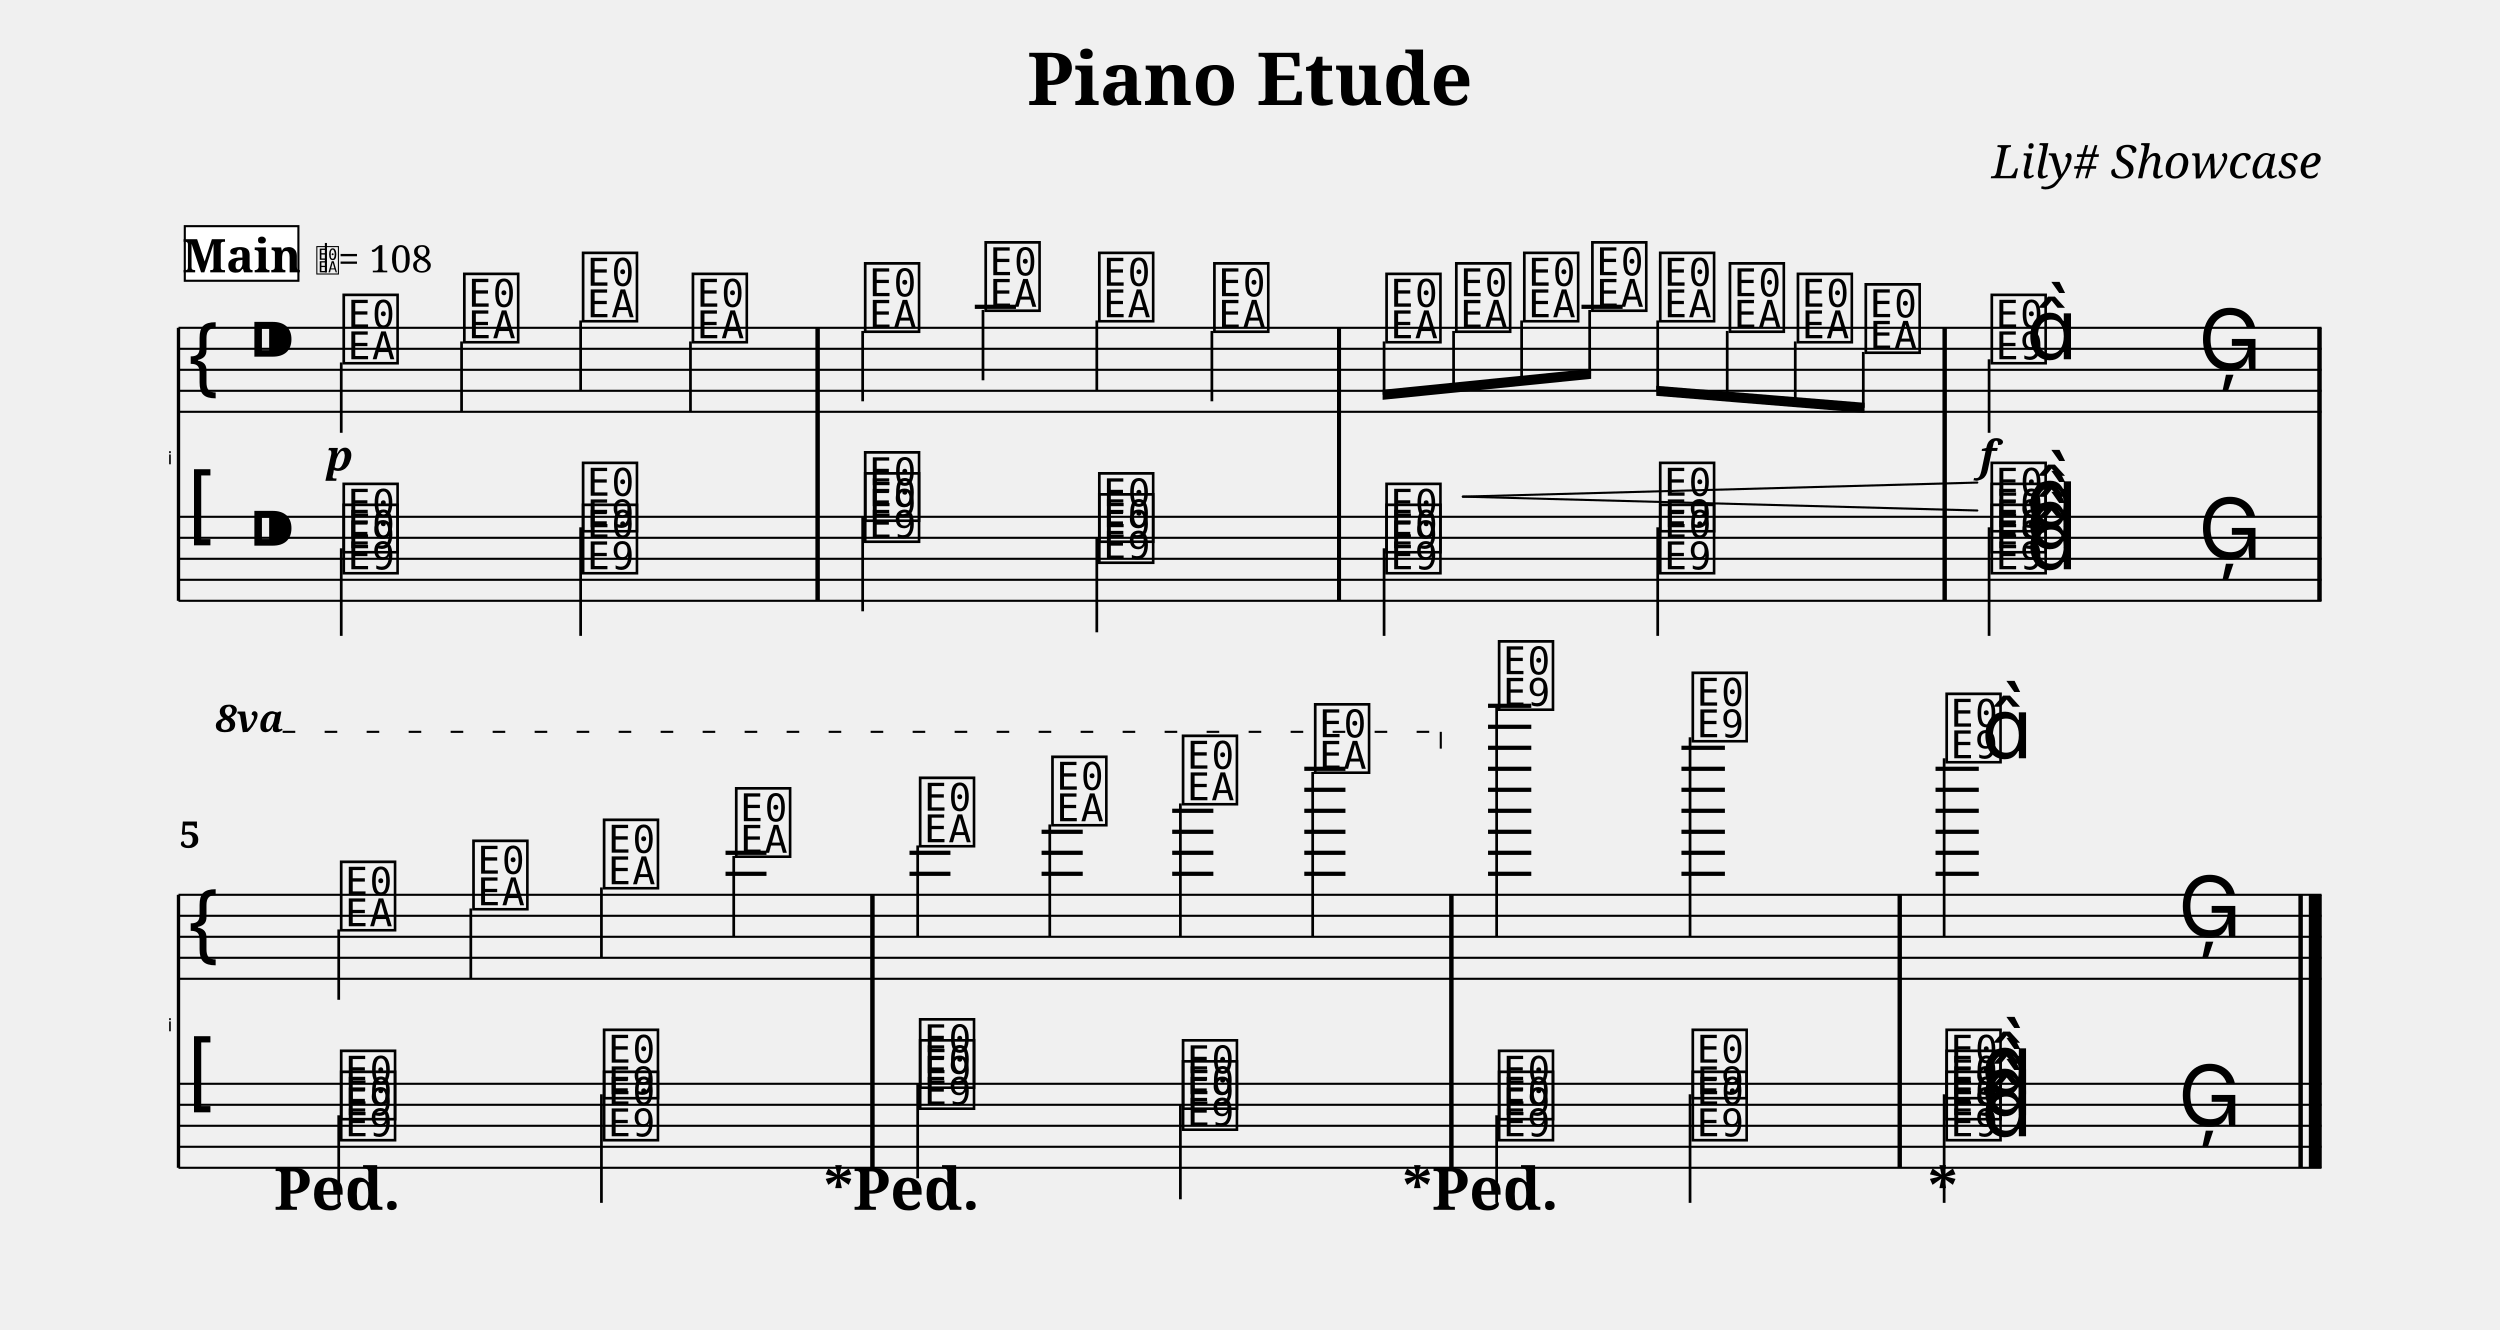
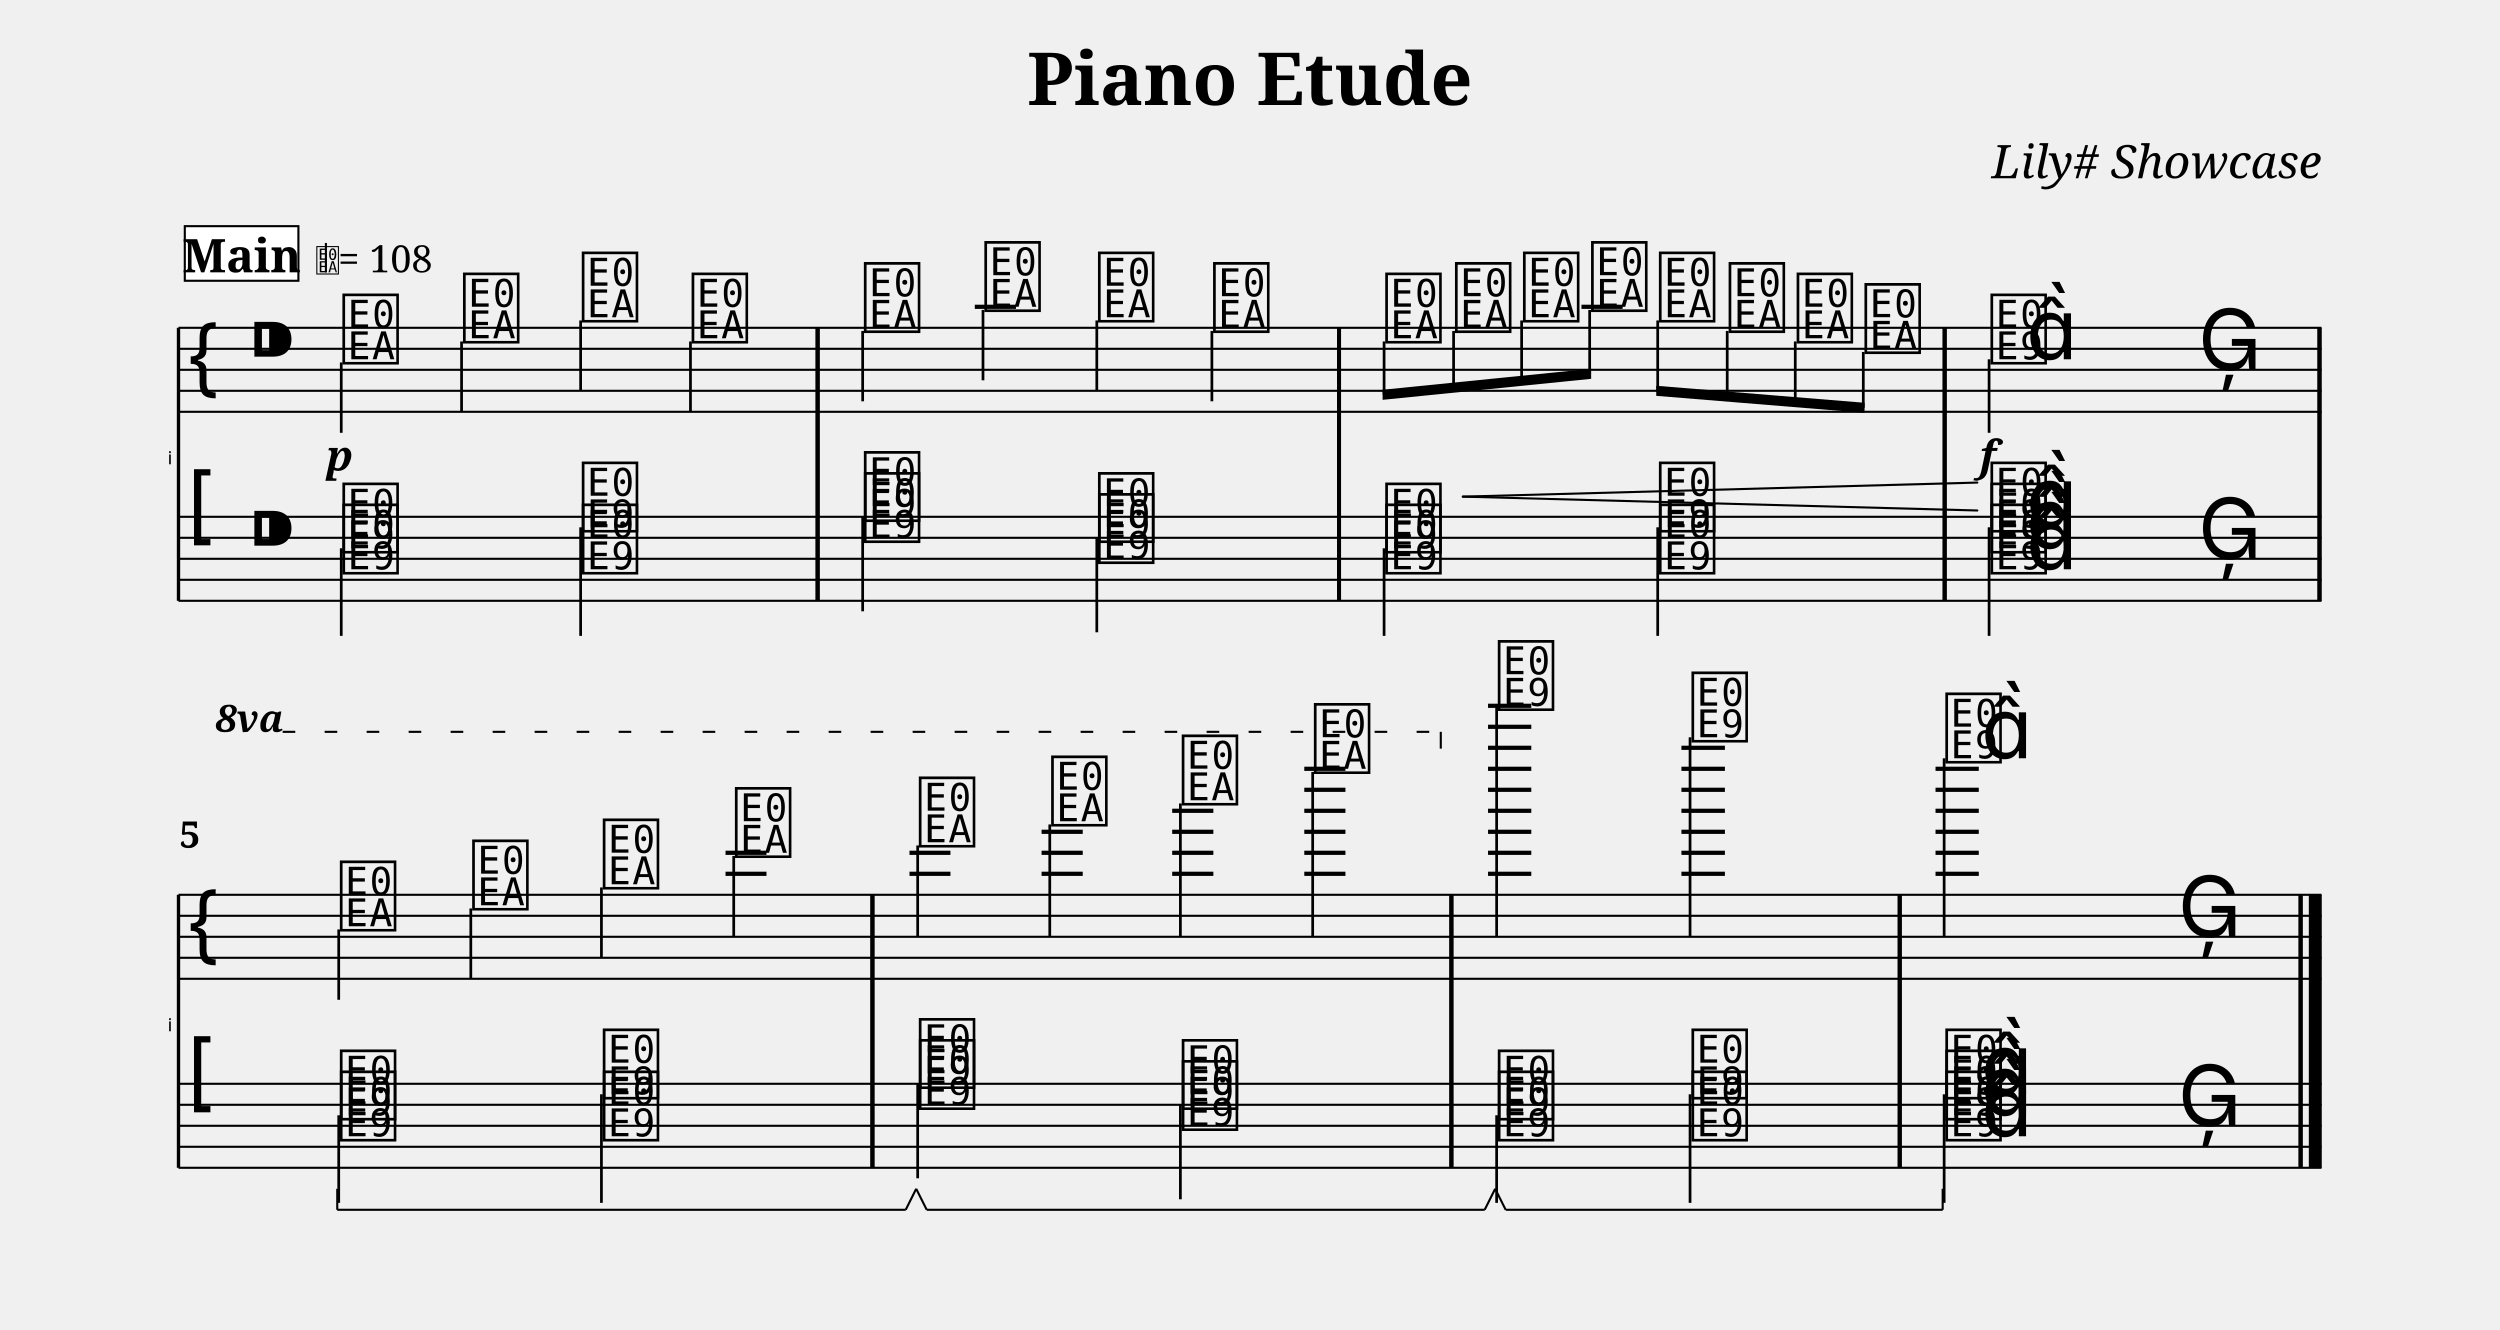
<svg xmlns="http://www.w3.org/2000/svg" width="1190.5" height="633.1" viewBox="0 0 119.05 63.31" font-family="serif">
  <style>
  @font-face { font-family: 'Emmentaler'; src: local('Emmentaler'); }
  .music { font-family: 'Emmentaler', serif; }
</style>
  <text x="59.52" y="5.00" font-size="3.49" font-weight="bold" text-anchor="middle" data-pos="87">Piano Etude</text>
  <text x="110.55" y="8.49" font-size="2.20" font-style="italic" text-anchor="end" data-pos="110">Lily# Showcase</text>
  <g transform="translate(8.50,0.00) scale(1,1)">
    <text x="-0.30" y="22.11" font-size="0.86" font-family="Emmentaler-Brace" text-anchor="end"></text>
    <line x1="0.00" y1="15.61" x2="0.00" y2="28.61" stroke="#000000" stroke-width="0.160" />
    <rect x="30.34" y="19.61" width="0.19" height="5.00" />
    <rect x="55.17" y="19.61" width="0.19" height="5.00" />
    <rect x="84.01" y="19.61" width="0.19" height="5.00" />
    <rect x="101.86" y="19.61" width="0.19" height="5.00" />
    <line x1="0.00" y1="15.61" x2="102.05" y2="15.61" stroke="#000000" stroke-width="0.100" />
    <line x1="0.00" y1="16.61" x2="102.05" y2="16.61" stroke="#000000" stroke-width="0.100" />
    <line x1="0.00" y1="17.61" x2="102.05" y2="17.61" stroke="#000000" stroke-width="0.100" />
    <line x1="0.00" y1="18.61" x2="102.05" y2="18.61" stroke="#000000" stroke-width="0.100" />
    <line x1="0.00" y1="19.61" x2="102.05" y2="19.61" stroke="#000000" stroke-width="0.100" />
    <text class="music" x="0.30" y="18.61" font-size="4.00"></text>
    <text class="music" x="3.30" y="17.61" font-size="4.00" data-pos="138"></text>
    <line x1="37.92" y1="14.61" x2="39.88" y2="14.61" stroke="#000000" stroke-width="0.200" />
    <line x1="66.81" y1="14.61" x2="68.77" y2="14.61" stroke="#000000" stroke-width="0.200" />
    <text class="music" x="7.68" y="17.11" font-size="4.00" data-pos="242"></text>
    <line x1="7.75" y1="17.26" x2="7.75" y2="20.61" stroke="#000000" stroke-width="0.130" />
    <text class="music" x="13.42" y="16.11" font-size="4.00" data-pos="250"></text>
    <line x1="13.48" y1="16.26" x2="13.48" y2="19.61" stroke="#000000" stroke-width="0.130" />
    <text class="music" x="19.08" y="15.11" font-size="4.00" data-pos="252"></text>
    <line x1="19.15" y1="15.26" x2="19.15" y2="18.61" stroke="#000000" stroke-width="0.130" />
    <text class="music" x="24.31" y="16.11" font-size="4.00" data-pos="254"></text>
    <line x1="24.38" y1="16.26" x2="24.38" y2="19.61" stroke="#000000" stroke-width="0.130" />
    <text class="music" x="32.51" y="15.61" font-size="4.00" data-pos="258"></text>
    <line x1="32.58" y1="15.76" x2="32.58" y2="19.11" stroke="#000000" stroke-width="0.130" />
    <text class="music" x="38.25" y="14.61" font-size="4.00" data-pos="263"></text>
    <line x1="38.31" y1="14.76" x2="38.31" y2="18.11" stroke="#000000" stroke-width="0.130" />
    <text class="music" x="43.66" y="15.11" font-size="4.00" data-pos="265"></text>
    <line x1="43.73" y1="15.26" x2="43.73" y2="18.61" stroke="#000000" stroke-width="0.130" />
    <text class="music" x="49.14" y="15.61" font-size="4.00" data-pos="267"></text>
    <line x1="49.21" y1="15.76" x2="49.21" y2="19.11" stroke="#000000" stroke-width="0.130" />
    <text class="music" x="57.34" y="16.11" font-size="4.00" data-pos="271"></text>
    <text class="music" x="60.66" y="15.61" font-size="4.00" data-pos="282"></text>
    <text class="music" x="63.90" y="15.11" font-size="4.00" data-pos="284"></text>
    <text class="music" x="67.14" y="14.61" font-size="4.00" data-pos="286"></text>
    <text class="music" x="70.37" y="15.11" font-size="4.00" data-pos="288"></text>
    <text class="music" x="73.69" y="15.61" font-size="4.00" data-pos="290"></text>
    <text class="music" x="76.93" y="16.11" font-size="4.00" data-pos="292"></text>
    <text class="music" x="80.16" y="16.61" font-size="4.00" data-pos="294"></text>
    <text class="music" x="86.16" y="17.11" font-size="4.00" data-pos="298"></text>
    <line x1="86.22" y1="17.11" x2="86.22" y2="20.61" stroke="#000000" stroke-width="0.130" />
    <text class="music" x="87.98" y="17.11" font-size="4.00"></text>
    <text class="music" x="96.17" y="17.61" font-size="4.00" data-pos="306"></text>
    <rect x="30.34" y="15.61" width="0.19" height="4.00" data-pos="256" />
    <rect x="55.17" y="15.61" width="0.19" height="4.00" data-pos="269" />
    <rect x="84.01" y="15.61" width="0.19" height="4.00" data-pos="296" />
    <rect x="101.86" y="15.61" width="0.19" height="4.00" data-pos="309" />
    <line x1="0.00" y1="24.61" x2="102.05" y2="24.61" stroke="#000000" stroke-width="0.100" />
    <line x1="0.00" y1="25.61" x2="102.05" y2="25.61" stroke="#000000" stroke-width="0.100" />
    <line x1="0.00" y1="26.61" x2="102.05" y2="26.61" stroke="#000000" stroke-width="0.100" />
    <line x1="0.00" y1="27.61" x2="102.05" y2="27.61" stroke="#000000" stroke-width="0.100" />
    <line x1="0.00" y1="28.61" x2="102.05" y2="28.61" stroke="#000000" stroke-width="0.100" />
    <text class="music" x="0.30" y="25.61" font-size="4.00"></text>
    <text class="music" x="3.30" y="26.61" font-size="4.00" data-pos="138"></text>
    <text class="music" x="7.68" y="27.11" font-size="4.00" data-pos="416"></text>
    <text class="music" x="7.68" y="26.11" font-size="4.00" data-pos="418"></text>
    <line x1="7.75" y1="26.11" x2="7.75" y2="30.28" stroke="#000000" stroke-width="0.130" />
    <text class="music" x="19.08" y="27.11" font-size="4.00" data-pos="423"></text>
    <text class="music" x="19.08" y="25.11" font-size="4.00" data-pos="425"></text>
    <line x1="19.15" y1="25.11" x2="19.15" y2="30.28" stroke="#000000" stroke-width="0.130" />
    <text class="music" x="32.51" y="25.61" font-size="4.00" data-pos="433"></text>
    <text class="music" x="32.51" y="24.61" font-size="4.00" data-pos="435"></text>
    <line x1="32.58" y1="24.61" x2="32.58" y2="29.11" stroke="#000000" stroke-width="0.130" />
    <text class="music" x="43.66" y="26.61" font-size="4.00" data-pos="440"></text>
    <text class="music" x="43.66" y="25.61" font-size="4.00" data-pos="442"></text>
    <line x1="43.73" y1="25.61" x2="43.73" y2="30.11" stroke="#000000" stroke-width="0.130" />
    <text class="music" x="57.34" y="27.11" font-size="4.00" data-pos="450"></text>
    <text class="music" x="57.34" y="26.11" font-size="4.00" data-pos="452"></text>
    <line x1="57.41" y1="26.11" x2="57.41" y2="30.28" stroke="#000000" stroke-width="0.130" />
    <text class="music" x="70.37" y="27.11" font-size="4.00" data-pos="457"></text>
    <text class="music" x="70.37" y="25.11" font-size="4.00" data-pos="459"></text>
    <line x1="70.44" y1="25.11" x2="70.44" y2="30.28" stroke="#000000" stroke-width="0.130" />
    <text class="music" x="86.16" y="27.11" font-size="4.00" data-pos="467"></text>
    <text class="music" x="86.16" y="26.11" font-size="4.00" data-pos="469"></text>
    <text class="music" x="86.16" y="25.11" font-size="4.00" data-pos="471"></text>
    <text class="music" x="87.98" y="27.11" font-size="4.00" data-pos="464"></text>
    <text class="music" x="87.98" y="26.11" font-size="4.00" data-pos="464"></text>
    <text class="music" x="87.98" y="25.11" font-size="4.00" data-pos="464"></text>
    <line x1="86.22" y1="25.11" x2="86.22" y2="30.28" stroke="#000000" stroke-width="0.130" />
    <text class="music" x="96.17" y="26.61" font-size="4.00" data-pos="476"></text>
    <rect x="30.34" y="24.61" width="0.19" height="4.00" data-pos="428" />
    <rect x="55.17" y="24.61" width="0.19" height="4.00" data-pos="445" />
    <rect x="84.01" y="24.61" width="0.19" height="4.00" data-pos="462" />
    <rect x="101.86" y="24.61" width="0.19" height="4.00" data-pos="479" />
    <polygon points="57.34,18.56 67.27,17.56 67.27,18.04 57.34,19.04" />
    <line x1="57.41" y1="16.26" x2="57.41" y2="18.80" stroke="#000000" stroke-width="0.130" />
    <line x1="60.72" y1="15.76" x2="60.72" y2="18.46" stroke="#000000" stroke-width="0.130" />
    <line x1="63.96" y1="15.26" x2="63.96" y2="18.14" stroke="#000000" stroke-width="0.130" />
    <line x1="67.20" y1="14.76" x2="67.20" y2="17.81" stroke="#000000" stroke-width="0.130" />
    <polygon points="70.37,18.37 80.29,19.18 80.29,19.66 70.37,18.85" />
    <line x1="70.44" y1="15.26" x2="70.44" y2="18.62" stroke="#000000" stroke-width="0.130" />
    <line x1="73.75" y1="15.76" x2="73.75" y2="18.89" stroke="#000000" stroke-width="0.130" />
    <line x1="76.99" y1="16.26" x2="76.99" y2="19.15" stroke="#000000" stroke-width="0.130" />
    <line x1="80.23" y1="16.76" x2="80.23" y2="19.42" stroke="#000000" stroke-width="0.130" />
    <rect x="30.34" y="15.61" width="0.19" height="13.00" />
    <rect x="55.17" y="15.61" width="0.19" height="13.00" />
    <rect x="84.01" y="15.61" width="0.19" height="13.00" />
    <rect x="101.86" y="15.61" width="0.19" height="13.00" />
    <text x="-0.30" y="49.11" font-size="0.86" font-family="Emmentaler-Brace" text-anchor="end"></text>
    <line x1="0.00" y1="42.61" x2="0.00" y2="55.61" stroke="#000000" stroke-width="0.160" />
    <rect x="32.95" y="46.61" width="0.19" height="5.00" />
    <rect x="60.52" y="46.61" width="0.19" height="5.00" />
    <rect x="81.87" y="46.61" width="0.19" height="5.00" />
    <rect x="100.96" y="46.61" width="0.19" height="5.00" />
    <rect x="101.45" y="46.61" width="0.60" height="5.00" />
    <line x1="0.00" y1="42.61" x2="102.05" y2="42.61" stroke="#000000" stroke-width="0.100" />
    <line x1="0.00" y1="43.61" x2="102.05" y2="43.61" stroke="#000000" stroke-width="0.100" />
    <line x1="0.00" y1="44.61" x2="102.05" y2="44.61" stroke="#000000" stroke-width="0.100" />
    <line x1="0.00" y1="45.61" x2="102.05" y2="45.61" stroke="#000000" stroke-width="0.100" />
    <line x1="0.00" y1="46.61" x2="102.05" y2="46.61" stroke="#000000" stroke-width="0.100" />
    <text class="music" x="0.30" y="45.61" font-size="4.00"></text>
    <line x1="26.05" y1="41.61" x2="28.00" y2="41.61" stroke="#000000" stroke-width="0.200" />
    <line x1="26.05" y1="40.61" x2="28.00" y2="40.61" stroke="#000000" stroke-width="0.200" />
    <line x1="34.81" y1="41.61" x2="36.76" y2="41.61" stroke="#000000" stroke-width="0.200" />
    <line x1="34.81" y1="40.61" x2="36.76" y2="40.61" stroke="#000000" stroke-width="0.200" />
    <line x1="41.10" y1="41.61" x2="43.06" y2="41.61" stroke="#000000" stroke-width="0.200" />
    <line x1="41.10" y1="40.61" x2="43.06" y2="40.61" stroke="#000000" stroke-width="0.200" />
    <line x1="41.10" y1="39.61" x2="43.06" y2="39.61" stroke="#000000" stroke-width="0.200" />
    <line x1="47.32" y1="41.61" x2="49.28" y2="41.61" stroke="#000000" stroke-width="0.200" />
    <line x1="47.32" y1="40.61" x2="49.28" y2="40.61" stroke="#000000" stroke-width="0.200" />
    <line x1="47.32" y1="39.61" x2="49.28" y2="39.61" stroke="#000000" stroke-width="0.200" />
    <line x1="47.32" y1="38.61" x2="49.28" y2="38.61" stroke="#000000" stroke-width="0.200" />
    <line x1="53.61" y1="41.61" x2="55.57" y2="41.61" stroke="#000000" stroke-width="0.200" />
    <line x1="53.61" y1="40.61" x2="55.57" y2="40.61" stroke="#000000" stroke-width="0.200" />
    <line x1="53.61" y1="39.61" x2="55.57" y2="39.61" stroke="#000000" stroke-width="0.200" />
    <line x1="53.61" y1="38.61" x2="55.57" y2="38.61" stroke="#000000" stroke-width="0.200" />
    <line x1="53.61" y1="37.61" x2="55.57" y2="37.61" stroke="#000000" stroke-width="0.200" />
    <line x1="53.61" y1="36.61" x2="55.57" y2="36.61" stroke="#000000" stroke-width="0.200" />
    <line x1="62.36" y1="41.61" x2="64.42" y2="41.61" stroke="#000000" stroke-width="0.200" />
    <line x1="62.36" y1="40.61" x2="64.42" y2="40.61" stroke="#000000" stroke-width="0.200" />
    <line x1="62.36" y1="39.61" x2="64.42" y2="39.61" stroke="#000000" stroke-width="0.200" />
    <line x1="62.36" y1="38.61" x2="64.42" y2="38.61" stroke="#000000" stroke-width="0.200" />
    <line x1="62.36" y1="37.61" x2="64.42" y2="37.61" stroke="#000000" stroke-width="0.200" />
    <line x1="62.36" y1="36.61" x2="64.42" y2="36.61" stroke="#000000" stroke-width="0.200" />
    <line x1="62.36" y1="35.61" x2="64.42" y2="35.61" stroke="#000000" stroke-width="0.200" />
    <line x1="62.36" y1="34.61" x2="64.42" y2="34.61" stroke="#000000" stroke-width="0.200" />
    <line x1="62.36" y1="33.61" x2="64.42" y2="33.61" stroke="#000000" stroke-width="0.200" />
    <line x1="71.57" y1="41.61" x2="73.64" y2="41.61" stroke="#000000" stroke-width="0.200" />
    <line x1="71.57" y1="40.61" x2="73.64" y2="40.61" stroke="#000000" stroke-width="0.200" />
    <line x1="71.57" y1="39.61" x2="73.64" y2="39.61" stroke="#000000" stroke-width="0.200" />
    <line x1="71.57" y1="38.61" x2="73.64" y2="38.61" stroke="#000000" stroke-width="0.200" />
    <line x1="71.57" y1="37.61" x2="73.64" y2="37.61" stroke="#000000" stroke-width="0.200" />
    <line x1="71.57" y1="36.61" x2="73.64" y2="36.61" stroke="#000000" stroke-width="0.200" />
    <line x1="71.57" y1="35.61" x2="73.64" y2="35.61" stroke="#000000" stroke-width="0.200" />
    <line x1="83.67" y1="41.61" x2="85.73" y2="41.61" stroke="#000000" stroke-width="0.200" />
    <line x1="83.67" y1="40.61" x2="85.73" y2="40.61" stroke="#000000" stroke-width="0.200" />
    <line x1="83.67" y1="39.61" x2="85.73" y2="39.61" stroke="#000000" stroke-width="0.200" />
    <line x1="83.67" y1="38.61" x2="85.73" y2="38.61" stroke="#000000" stroke-width="0.200" />
    <line x1="83.67" y1="37.61" x2="85.73" y2="37.61" stroke="#000000" stroke-width="0.200" />
    <line x1="83.67" y1="36.61" x2="85.73" y2="36.61" stroke="#000000" stroke-width="0.200" />
    <text class="music" x="7.56" y="44.11" font-size="4.00" data-pos="332"></text>
    <line x1="7.63" y1="44.26" x2="7.63" y2="47.61" stroke="#000000" stroke-width="0.130" />
    <text class="music" x="13.86" y="43.11" font-size="4.00" data-pos="346"></text>
    <line x1="13.92" y1="43.26" x2="13.92" y2="46.61" stroke="#000000" stroke-width="0.130" />
    <text class="music" x="20.08" y="42.11" font-size="4.00" data-pos="348"></text>
    <line x1="20.14" y1="42.26" x2="20.14" y2="45.61" stroke="#000000" stroke-width="0.130" />
    <text class="music" x="26.37" y="40.61" font-size="4.00" data-pos="350"></text>
    <line x1="26.44" y1="40.76" x2="26.44" y2="44.61" stroke="#000000" stroke-width="0.130" />
    <text class="music" x="35.13" y="40.11" font-size="4.00" data-pos="354"></text>
    <line x1="35.20" y1="40.26" x2="35.20" y2="44.61" stroke="#000000" stroke-width="0.130" />
    <text class="music" x="41.43" y="39.11" font-size="4.00" data-pos="359"></text>
    <line x1="41.49" y1="39.26" x2="41.49" y2="44.61" stroke="#000000" stroke-width="0.130" />
    <text class="music" x="47.65" y="38.11" font-size="4.00" data-pos="361"></text>
    <line x1="47.71" y1="38.26" x2="47.71" y2="44.61" stroke="#000000" stroke-width="0.130" />
    <text class="music" x="53.94" y="36.61" font-size="4.00" data-pos="363"></text>
    <line x1="54.01" y1="36.76" x2="54.01" y2="44.61" stroke="#000000" stroke-width="0.130" />
    <text class="music" x="62.70" y="33.61" font-size="4.00" data-pos="367"></text>
    <line x1="62.77" y1="33.61" x2="62.77" y2="44.61" stroke="#000000" stroke-width="0.130" />
    <text class="music" x="71.92" y="35.11" font-size="4.00" data-pos="377"></text>
    <line x1="71.98" y1="35.11" x2="71.98" y2="44.61" stroke="#000000" stroke-width="0.130" />
    <text class="music" x="84.01" y="36.11" font-size="4.00" data-pos="381"></text>
    <line x1="84.08" y1="36.11" x2="84.08" y2="44.61" stroke="#000000" stroke-width="0.130" />
    <text class="music" x="85.84" y="36.11" font-size="4.00"></text>
    <text class="music" x="95.21" y="44.61" font-size="4.00" data-pos="387"></text>
    <rect x="32.95" y="42.61" width="0.19" height="4.00" data-pos="352" />
    <rect x="60.52" y="42.61" width="0.19" height="4.00" data-pos="365" />
    <rect x="81.87" y="42.61" width="0.19" height="4.00" data-pos="379" />
    <rect x="100.96" y="42.61" width="0.19" height="4.00" data-pos="390" />
    <rect x="101.45" y="42.61" width="0.60" height="4.00" data-pos="390" />
    <line x1="0.00" y1="51.61" x2="102.05" y2="51.61" stroke="#000000" stroke-width="0.100" />
    <line x1="0.00" y1="52.61" x2="102.05" y2="52.61" stroke="#000000" stroke-width="0.100" />
    <line x1="0.00" y1="53.61" x2="102.05" y2="53.61" stroke="#000000" stroke-width="0.100" />
    <line x1="0.00" y1="54.61" x2="102.05" y2="54.61" stroke="#000000" stroke-width="0.100" />
    <line x1="0.00" y1="55.61" x2="102.05" y2="55.61" stroke="#000000" stroke-width="0.100" />
    <text class="music" x="0.30" y="52.61" font-size="4.00"></text>
    <text class="music" x="7.56" y="54.11" font-size="4.00" data-pos="504"></text>
    <text class="music" x="7.56" y="53.11" font-size="4.00" data-pos="506"></text>
    <line x1="7.63" y1="53.11" x2="7.63" y2="57.28" stroke="#000000" stroke-width="0.130" />
    <text class="music" x="20.08" y="54.11" font-size="4.00" data-pos="515"></text>
    <text class="music" x="20.08" y="52.11" font-size="4.00" data-pos="517"></text>
    <line x1="20.14" y1="52.11" x2="20.14" y2="57.28" stroke="#000000" stroke-width="0.130" />
    <text class="music" x="35.13" y="52.61" font-size="4.00" data-pos="525"></text>
    <text class="music" x="35.13" y="51.61" font-size="4.00" data-pos="527"></text>
    <line x1="35.20" y1="51.61" x2="35.20" y2="56.11" stroke="#000000" stroke-width="0.130" />
    <text class="music" x="47.65" y="53.61" font-size="4.00" data-pos="545"></text>
    <text class="music" x="47.65" y="52.61" font-size="4.00" data-pos="547"></text>
    <line x1="47.71" y1="52.61" x2="47.71" y2="57.11" stroke="#000000" stroke-width="0.130" />
    <text class="music" x="62.70" y="54.11" font-size="4.00" data-pos="555"></text>
    <text class="music" x="62.70" y="53.11" font-size="4.00" data-pos="557"></text>
    <line x1="62.77" y1="53.11" x2="62.77" y2="57.28" stroke="#000000" stroke-width="0.130" />
    <text class="music" x="71.92" y="54.11" font-size="4.00" data-pos="575"></text>
    <text class="music" x="71.92" y="52.11" font-size="4.00" data-pos="577"></text>
    <line x1="71.98" y1="52.11" x2="71.98" y2="57.28" stroke="#000000" stroke-width="0.130" />
    <text class="music" x="84.01" y="54.11" font-size="4.00" data-pos="585"></text>
    <text class="music" x="84.01" y="53.11" font-size="4.00" data-pos="587"></text>
    <text class="music" x="84.01" y="52.11" font-size="4.00" data-pos="589"></text>
    <text class="music" x="85.84" y="54.11" font-size="4.00" data-pos="582"></text>
    <text class="music" x="85.84" y="53.11" font-size="4.00" data-pos="582"></text>
    <text class="music" x="85.84" y="52.11" font-size="4.00" data-pos="582"></text>
    <line x1="84.08" y1="52.11" x2="84.08" y2="57.28" stroke="#000000" stroke-width="0.130" />
    <text class="music" x="95.21" y="53.61" font-size="4.00" data-pos="603"></text>
    <rect x="32.95" y="51.61" width="0.19" height="4.00" data-pos="520" />
    <rect x="60.52" y="51.61" width="0.19" height="4.00" data-pos="550" />
    <rect x="81.87" y="51.61" width="0.19" height="4.00" data-pos="580" />
    <rect x="100.96" y="51.61" width="0.19" height="4.00" data-pos="606" />
    <rect x="101.45" y="51.61" width="0.60" height="4.00" data-pos="606" />
    <rect x="32.95" y="42.61" width="0.19" height="13.00" />
    <rect x="60.52" y="42.61" width="0.19" height="13.00" />
    <rect x="81.87" y="42.61" width="0.19" height="13.00" />
    <rect x="100.96" y="42.61" width="0.19" height="13.00" />
    <rect x="101.45" y="42.61" width="0.60" height="13.00" />
    <text x="7.68" y="22.41" font-size="2.00" font-weight="bold" font-style="italic" text-anchor="middle" data-pos="247">p</text>
    <text x="86.16" y="22.41" font-size="2.00" font-weight="bold" font-style="italic" text-anchor="middle" data-pos="303">f</text>
    <line x1="61.16" y1="23.65" x2="85.66" y2="22.98" stroke="#000000" stroke-width="0.100" stroke-linecap="round" data-pos="275" />
    <line x1="61.16" y1="23.65" x2="85.66" y2="24.31" stroke="#000000" stroke-width="0.100" stroke-linecap="round" data-pos="275" />
    <text x="1.76" y="34.85" font-size="1.80" font-weight="bold" font-style="italic" data-pos="338">8va</text>
    <line x1="4.96" y1="34.85" x2="60.11" y2="34.85" stroke="#000000" stroke-width="0.100" stroke-dasharray="0.60 1.40" data-pos="338" />
    <line x1="60.11" y1="34.85" x2="60.11" y2="35.65" stroke="#000000" stroke-width="0.100" data-pos="338" />
    <text x="0.05" y="40.37" font-size="1.75" font-weight="bold">5</text>
-     <text x="7.56" y="57.61" font-size="2.80" font-weight="bold" text-anchor="middle" data-pos="509">Ped.</text>
-     <text x="31.43" y="57.61" font-size="2.80" font-weight="bold" text-anchor="middle" data-pos="530">*</text>
-     <text x="35.13" y="57.61" font-size="2.80" font-weight="bold" text-anchor="middle" data-pos="539">Ped.</text>
-     <text x="58.99" y="57.61" font-size="2.80" font-weight="bold" text-anchor="middle" data-pos="560">*</text>
-     <text x="62.70" y="57.61" font-size="2.80" font-weight="bold" text-anchor="middle" data-pos="569">Ped.</text>
-     <text x="84.01" y="57.61" font-size="2.80" font-weight="bold" text-anchor="middle" data-pos="593">*</text>
    <rect x="0.30" y="10.77" width="5.41" height="2.60" fill="#FFFFFF" stroke="#000000" stroke-width="0.100" data-pos="611" />
    <text x="3.01" y="12.97" font-size="2.20" font-weight="bold" text-anchor="middle" data-pos="611">Main</text>
    <text class="music" x="6.51" y="12.97" font-size="1.60" data-pos="0"></text>
    <line x1="7.02" y1="12.97" x2="7.02" y2="11.57" stroke="#000000" stroke-width="0.100" data-pos="0" />
    <text x="7.61" y="12.97" font-size="1.80" data-pos="0">= 108</text>
+     <line x1="7.56" y1="57.61" x2="34.63" y2="57.61" stroke="#000000" stroke-width="0.100" data-pos="509" />
+     <line x1="34.63" y1="57.61" x2="35.13" y2="56.61" stroke="#000000" stroke-width="0.100" data-pos="509" />
+     <line x1="7.56" y1="57.61" x2="7.56" y2="56.61" stroke="#000000" stroke-width="0.100" data-pos="509" />
+     <line x1="35.63" y1="57.61" x2="62.20" y2="57.61" stroke="#000000" stroke-width="0.100" data-pos="539" />
+     <line x1="62.20" y1="57.61" x2="62.70" y2="56.61" stroke="#000000" stroke-width="0.100" data-pos="539" />
+     <line x1="35.63" y1="57.61" x2="35.13" y2="56.61" stroke="#000000" stroke-width="0.100" data-pos="539" />
+     <line x1="63.20" y1="57.61" x2="84.01" y2="57.61" stroke="#000000" stroke-width="0.100" data-pos="569" />
+     <line x1="84.01" y1="57.61" x2="84.01" y2="56.61" stroke="#000000" stroke-width="0.100" data-pos="569" />
+     <line x1="63.20" y1="57.61" x2="62.70" y2="56.61" stroke="#000000" stroke-width="0.100" data-pos="569" />
  </g>
</svg>
